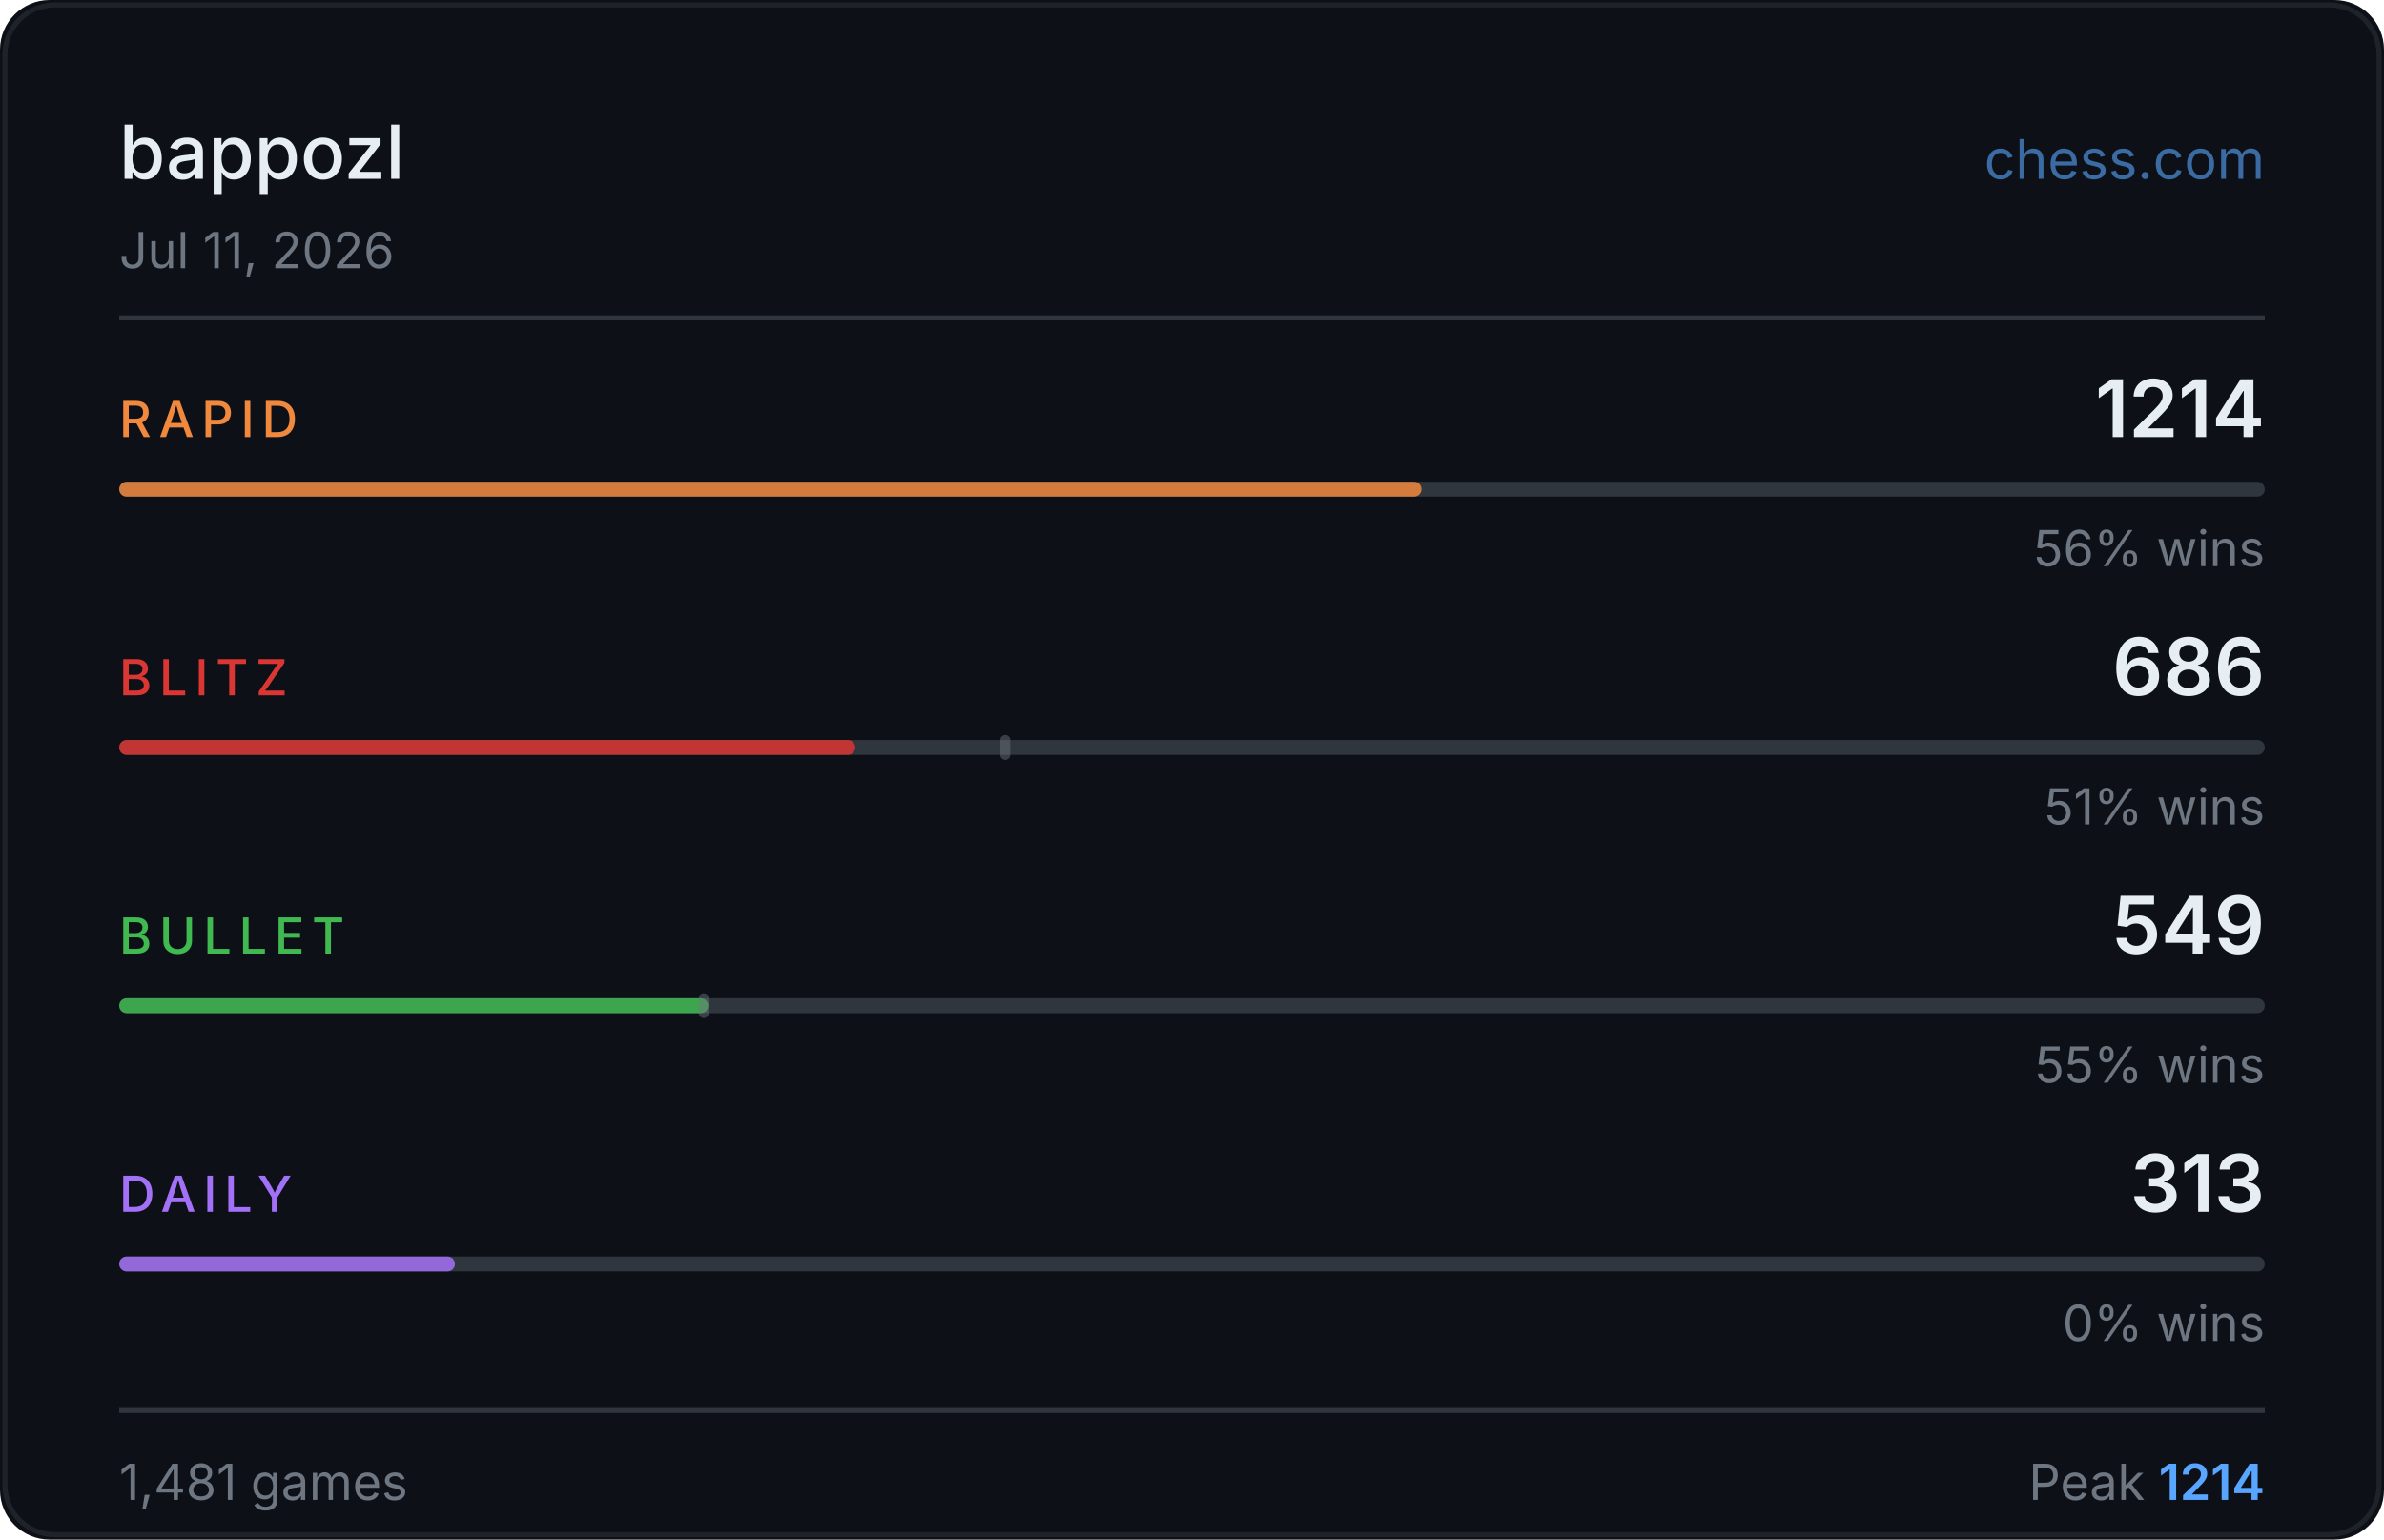
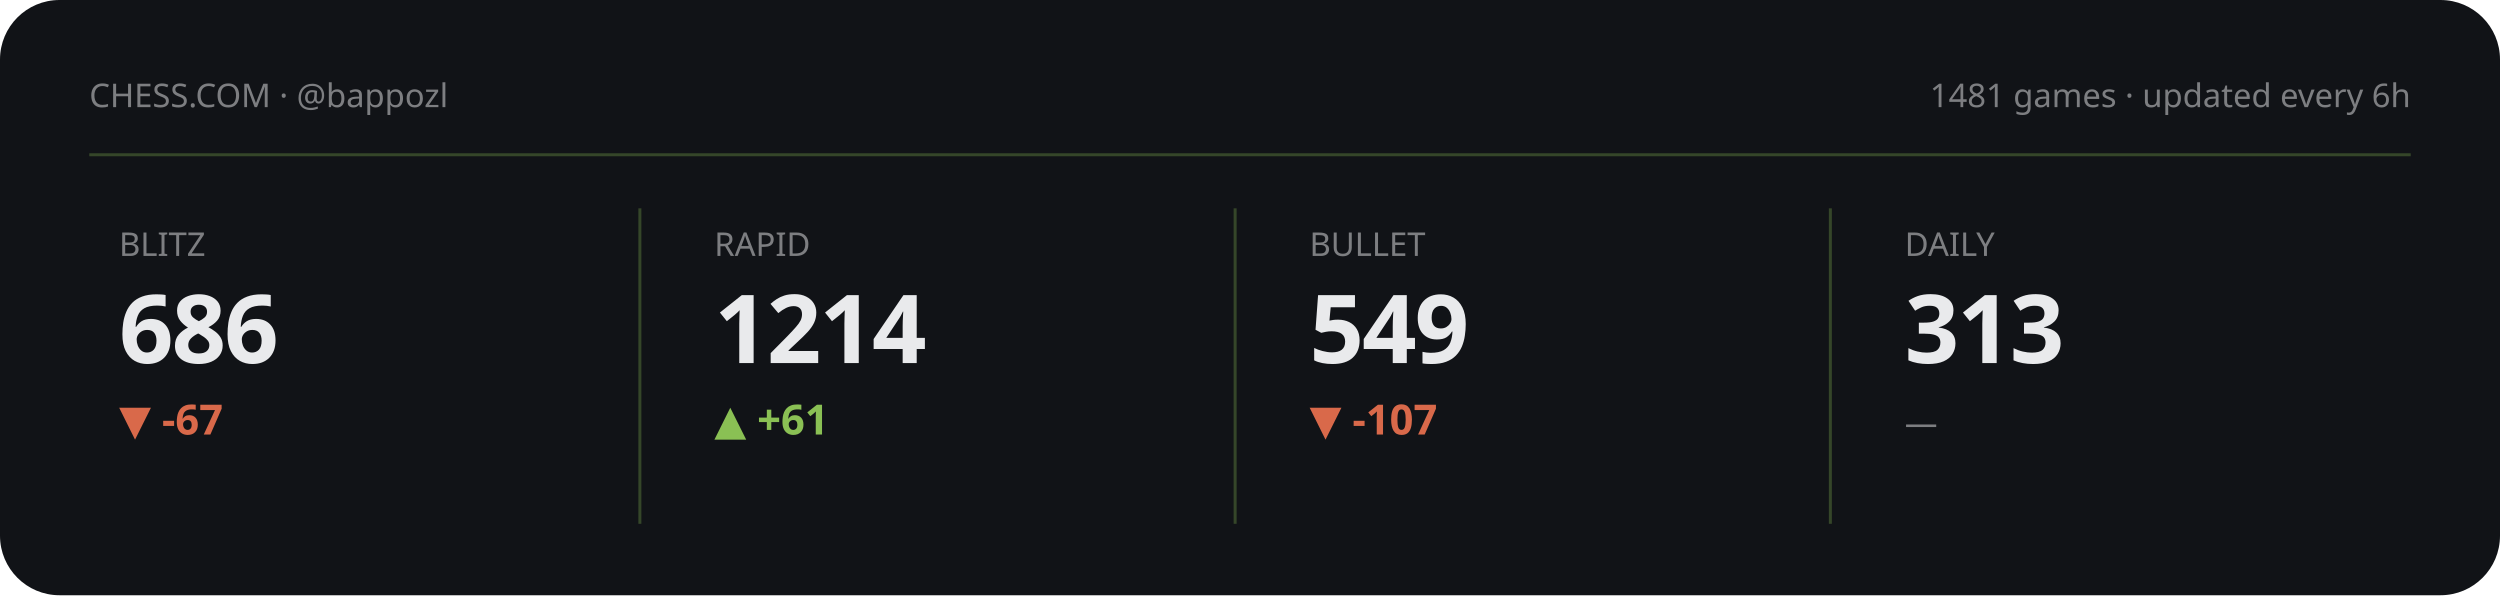
- <svg xmlns="http://www.w3.org/2000/svg" width="480" height="310" viewBox="0 0 480 310">
-   <rect width="480" height="310" fill="#0d1117" rx="10" />
-   <rect x="1" y="1" width="478" height="308" fill="none" stroke="#30363d" rx="10" stroke-opacity="0.5" />
-   <text x="24" y="36" fill="#e6edf3" font-size="15" font-weight="500" font-family="-apple-system,BlinkMacSystemFont,'Segoe UI',sans-serif">bappozl</text>
-   <text x="456" y="36" fill="#58a6ff" font-size="11" font-family="-apple-system,BlinkMacSystemFont,'Segoe UI',sans-serif" text-anchor="end" opacity="0.6">chess.com</text>
-   <text x="24" y="54" fill="#6e7681" font-size="10" font-family="-apple-system,BlinkMacSystemFont,'Segoe UI',sans-serif">Jul 11, 2026</text>
-   <line x1="24" y1="64" x2="456" y2="64" stroke="#30363d" stroke-width="1" />
-   <text x="24" y="88" fill="#f0883e" font-size="10" font-weight="500" font-family="-apple-system,BlinkMacSystemFont,'Segoe UI',sans-serif" letter-spacing="1.5">RAPID</text>
-   <text x="456" y="88" fill="#e6edf3" font-size="16" font-weight="600" font-family="-apple-system,BlinkMacSystemFont,'Segoe UI',sans-serif" text-anchor="end">1214</text>
-   <rect x="24" y="97" width="432" height="3" rx="1.5" fill="#30363d" />
-   <rect x="24" y="97" width="262.2" height="3" rx="1.5" fill="#f0883e" opacity="0.85" />
-   <text x="456" y="114" fill="#6e7681" font-size="10" font-family="-apple-system,BlinkMacSystemFont,'Segoe UI',sans-serif" text-anchor="end">56% wins</text>
-   <text x="24" y="140" fill="#da3633" font-size="10" font-weight="500" font-family="-apple-system,BlinkMacSystemFont,'Segoe UI',sans-serif" letter-spacing="1.5">BLITZ</text>
-   <text x="456" y="140" fill="#e6edf3" font-size="16" font-weight="600" font-family="-apple-system,BlinkMacSystemFont,'Segoe UI',sans-serif" text-anchor="end">686</text>
-   <rect x="24" y="149" width="432" height="3" rx="1.5" fill="#30363d" />
-   <rect x="24" y="149" width="148.2" height="3" rx="1.5" fill="#da3633" opacity="0.85" />
-   <rect x="201.4" y="148" width="2" height="5" rx="1" fill="#6e7681" opacity="0.45" />
-   <text x="456" y="166" fill="#6e7681" font-size="10" font-family="-apple-system,BlinkMacSystemFont,'Segoe UI',sans-serif" text-anchor="end">51% wins</text>
-   <text x="24" y="192" fill="#3fb950" font-size="10" font-weight="500" font-family="-apple-system,BlinkMacSystemFont,'Segoe UI',sans-serif" letter-spacing="1.5">BULLET</text>
-   <text x="456" y="192" fill="#e6edf3" font-size="16" font-weight="600" font-family="-apple-system,BlinkMacSystemFont,'Segoe UI',sans-serif" text-anchor="end">549</text>
-   <rect x="24" y="201" width="432" height="3" rx="1.5" fill="#30363d" />
-   <rect x="24" y="201" width="118.6" height="3" rx="1.5" fill="#3fb950" opacity="0.85" />
-   <rect x="140.7" y="200" width="2" height="5" rx="1" fill="#6e7681" opacity="0.45" />
-   <text x="456" y="218" fill="#6e7681" font-size="10" font-family="-apple-system,BlinkMacSystemFont,'Segoe UI',sans-serif" text-anchor="end">55% wins</text>
-   <text x="24" y="244" fill="#a371f7" font-size="10" font-weight="500" font-family="-apple-system,BlinkMacSystemFont,'Segoe UI',sans-serif" letter-spacing="1.5">DAILY</text>
-   <text x="456" y="244" fill="#e6edf3" font-size="16" font-weight="600" font-family="-apple-system,BlinkMacSystemFont,'Segoe UI',sans-serif" text-anchor="end">313</text>
-   <rect x="24" y="253" width="432" height="3" rx="1.5" fill="#30363d" />
-   <rect x="24" y="253" width="67.6" height="3" rx="1.5" fill="#a371f7" opacity="0.85" />
-   <text x="456" y="270" fill="#6e7681" font-size="10" font-family="-apple-system,BlinkMacSystemFont,'Segoe UI',sans-serif" text-anchor="end">0% wins</text>
-   <line x1="24" y1="284" x2="456" y2="284" stroke="#30363d" stroke-width="1" />
-   <text x="24" y="302" fill="#6e7681" font-size="10" font-family="-apple-system,BlinkMacSystemFont,'Segoe UI',sans-serif">1,481 games</text>
-   <text x="456" y="302" fill="#6e7681" font-size="10" font-family="-apple-system,BlinkMacSystemFont,'Segoe UI',sans-serif" text-anchor="end">Peak <tspan fill="#58a6ff" font-weight="600">1214</tspan>
-   </text>
+ <svg xmlns="http://www.w3.org/2000/svg" viewBox="0 0 840 200" width="840" height="200" role="img" aria-label="Chess.com stats summary">
+   <style>text{fill:#e9eaec}.bg{fill:#111317}.acc{fill:#8ac054}.ln{stroke:#8ac054}.area{fill:#8ac054;opacity:.13}.peak{stroke:#8ac054;opacity:.3}.chip{fill:#8ac054;opacity:.14}.down{fill:#d9694a}svg{font-family:'Space Grotesk',system-ui,sans-serif}.lbl{font-weight:600;font-size:11px;letter-spacing:.16em}.big{font-weight:700;font-size:34px;letter-spacing:-.02em}.mid{font-weight:600;font-size:14px}.mut{font-weight:500;font-size:11px;opacity:.5}.ser{font-family:'Instrument Serif',serif;font-weight:400;letter-spacing:0}.mono{font-family:'JetBrains Mono',monospace}.ln{fill:none;stroke-width:2.5;stroke-linecap:round;stroke-linejoin:round}.thin{stroke-width:1.6}.draw{stroke-dasharray:1200;stroke-dashoffset:1200;animation:draw 2.3s cubic-bezier(.6,.05,.2,1) forwards .25s}.dot{animation:pulse 2s ease-in-out infinite}.glow{animation:glow 3.4s ease-in-out infinite}.float{animation:float 6.5s ease-in-out infinite}.shim{animation:shim 3s ease-in-out infinite}@keyframes draw{to{stroke-dashoffset:0}}@keyframes pulse{0%,100%{r:4.5;opacity:1}50%{r:8;opacity:.45}}@keyframes glow{0%,100%{opacity:.14}50%{opacity:.34}}@keyframes float{0%,100%{transform:translateY(0)}50%{transform:translateY(-7px)}}@keyframes shim{0%,100%{opacity:.5}50%{opacity:1}}</style>
+   <rect class="bg" width="840" height="200" rx="20" />
+   <text class="mut" x="30" y="36">CHESS.COM · @bappozl</text>
+   <text class="mut" x="810" y="36" text-anchor="end">1481 games · updated every 6h</text>
+   <line class="peak" x1="30" y1="52" x2="810" y2="52" stroke-dasharray="0" />
+   <g>
+     <text class="mut" x="40" y="86">BLITZ</text>
+     <text class="big" x="40" y="122" style="font-size:32px">686</text>
+     <text class="down mid" x="40" y="146">▼ -67</text>
+     <polyline class="ln thin draw" points="40.0,180.8 59.4,173.9 78.9,167.4 98.3,173.6 117.7,167.4 137.1,161.5 156.6,166.7 176.0,161.2" />
+   </g>
+   <line class="peak" x1="215" y1="70" x2="215" y2="176" stroke-dasharray="0" />
+   <g>
+     <text class="mut" x="240" y="86">RAPID</text>
+     <text class="big" x="240" y="122" style="font-size:32px">1214</text>
+     <text class="acc mid" x="240" y="146">▲ +61</text>
+     <polyline class="ln thin draw" points="240.0,167.9 259.4,174.1 278.9,180.8 298.3,174.1 317.7,180.8 337.1,174.1 356.6,167.4 376.0,161.2" />
+   </g>
+   <line class="peak" x1="415" y1="70" x2="415" y2="176" stroke-dasharray="0" />
+   <g>
+     <text class="mut" x="440" y="86">BULLET</text>
+     <text class="big" x="440" y="122" style="font-size:32px">549</text>
+     <text class="down mid" x="440" y="146">▼ -107</text>
+     <polyline class="ln thin draw" points="440.0,161.2 474.0,166.7 508.0,171.3 542.0,175.9 576.0,180.8" />
+   </g>
+   <line class="peak" x1="615" y1="70" x2="615" y2="176" stroke-dasharray="0" />
+   <g>
+     <text class="mut" x="640" y="86">DAILY</text>
+     <text class="big" x="640" y="122" style="font-size:32px">313</text>
+     <text class="mut mid" x="640" y="146">—</text>
+   </g>
</svg>
